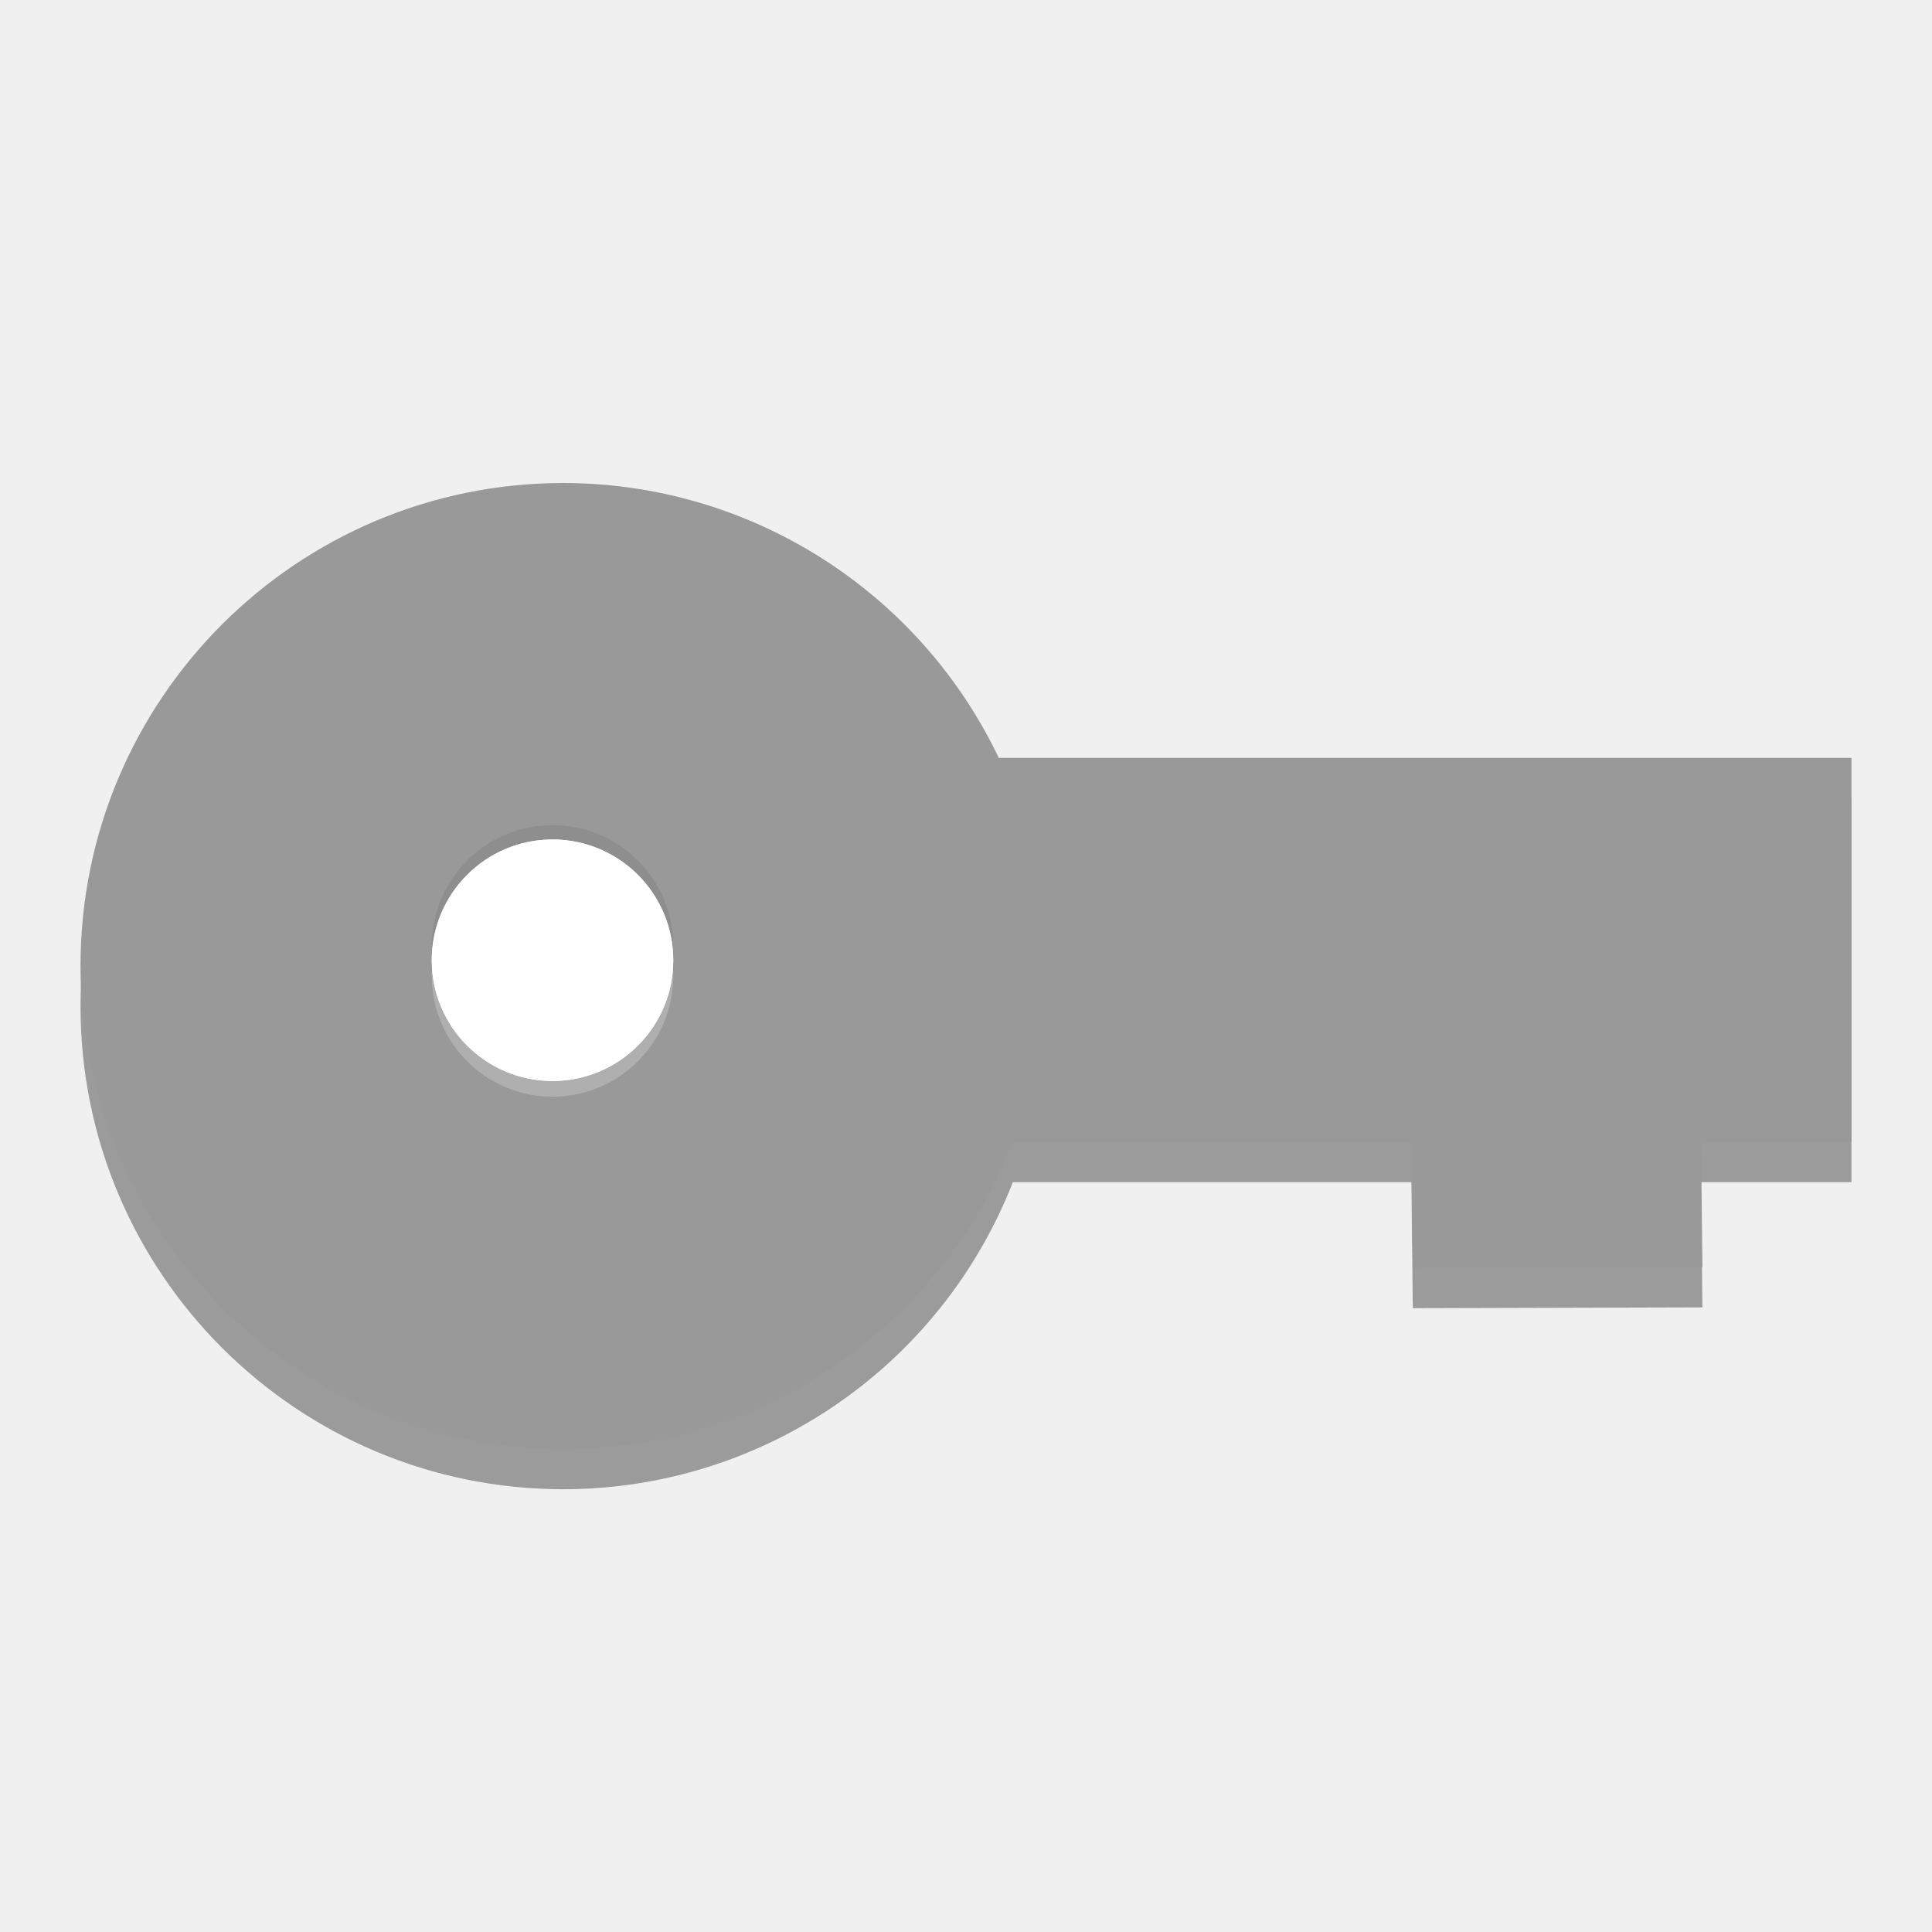
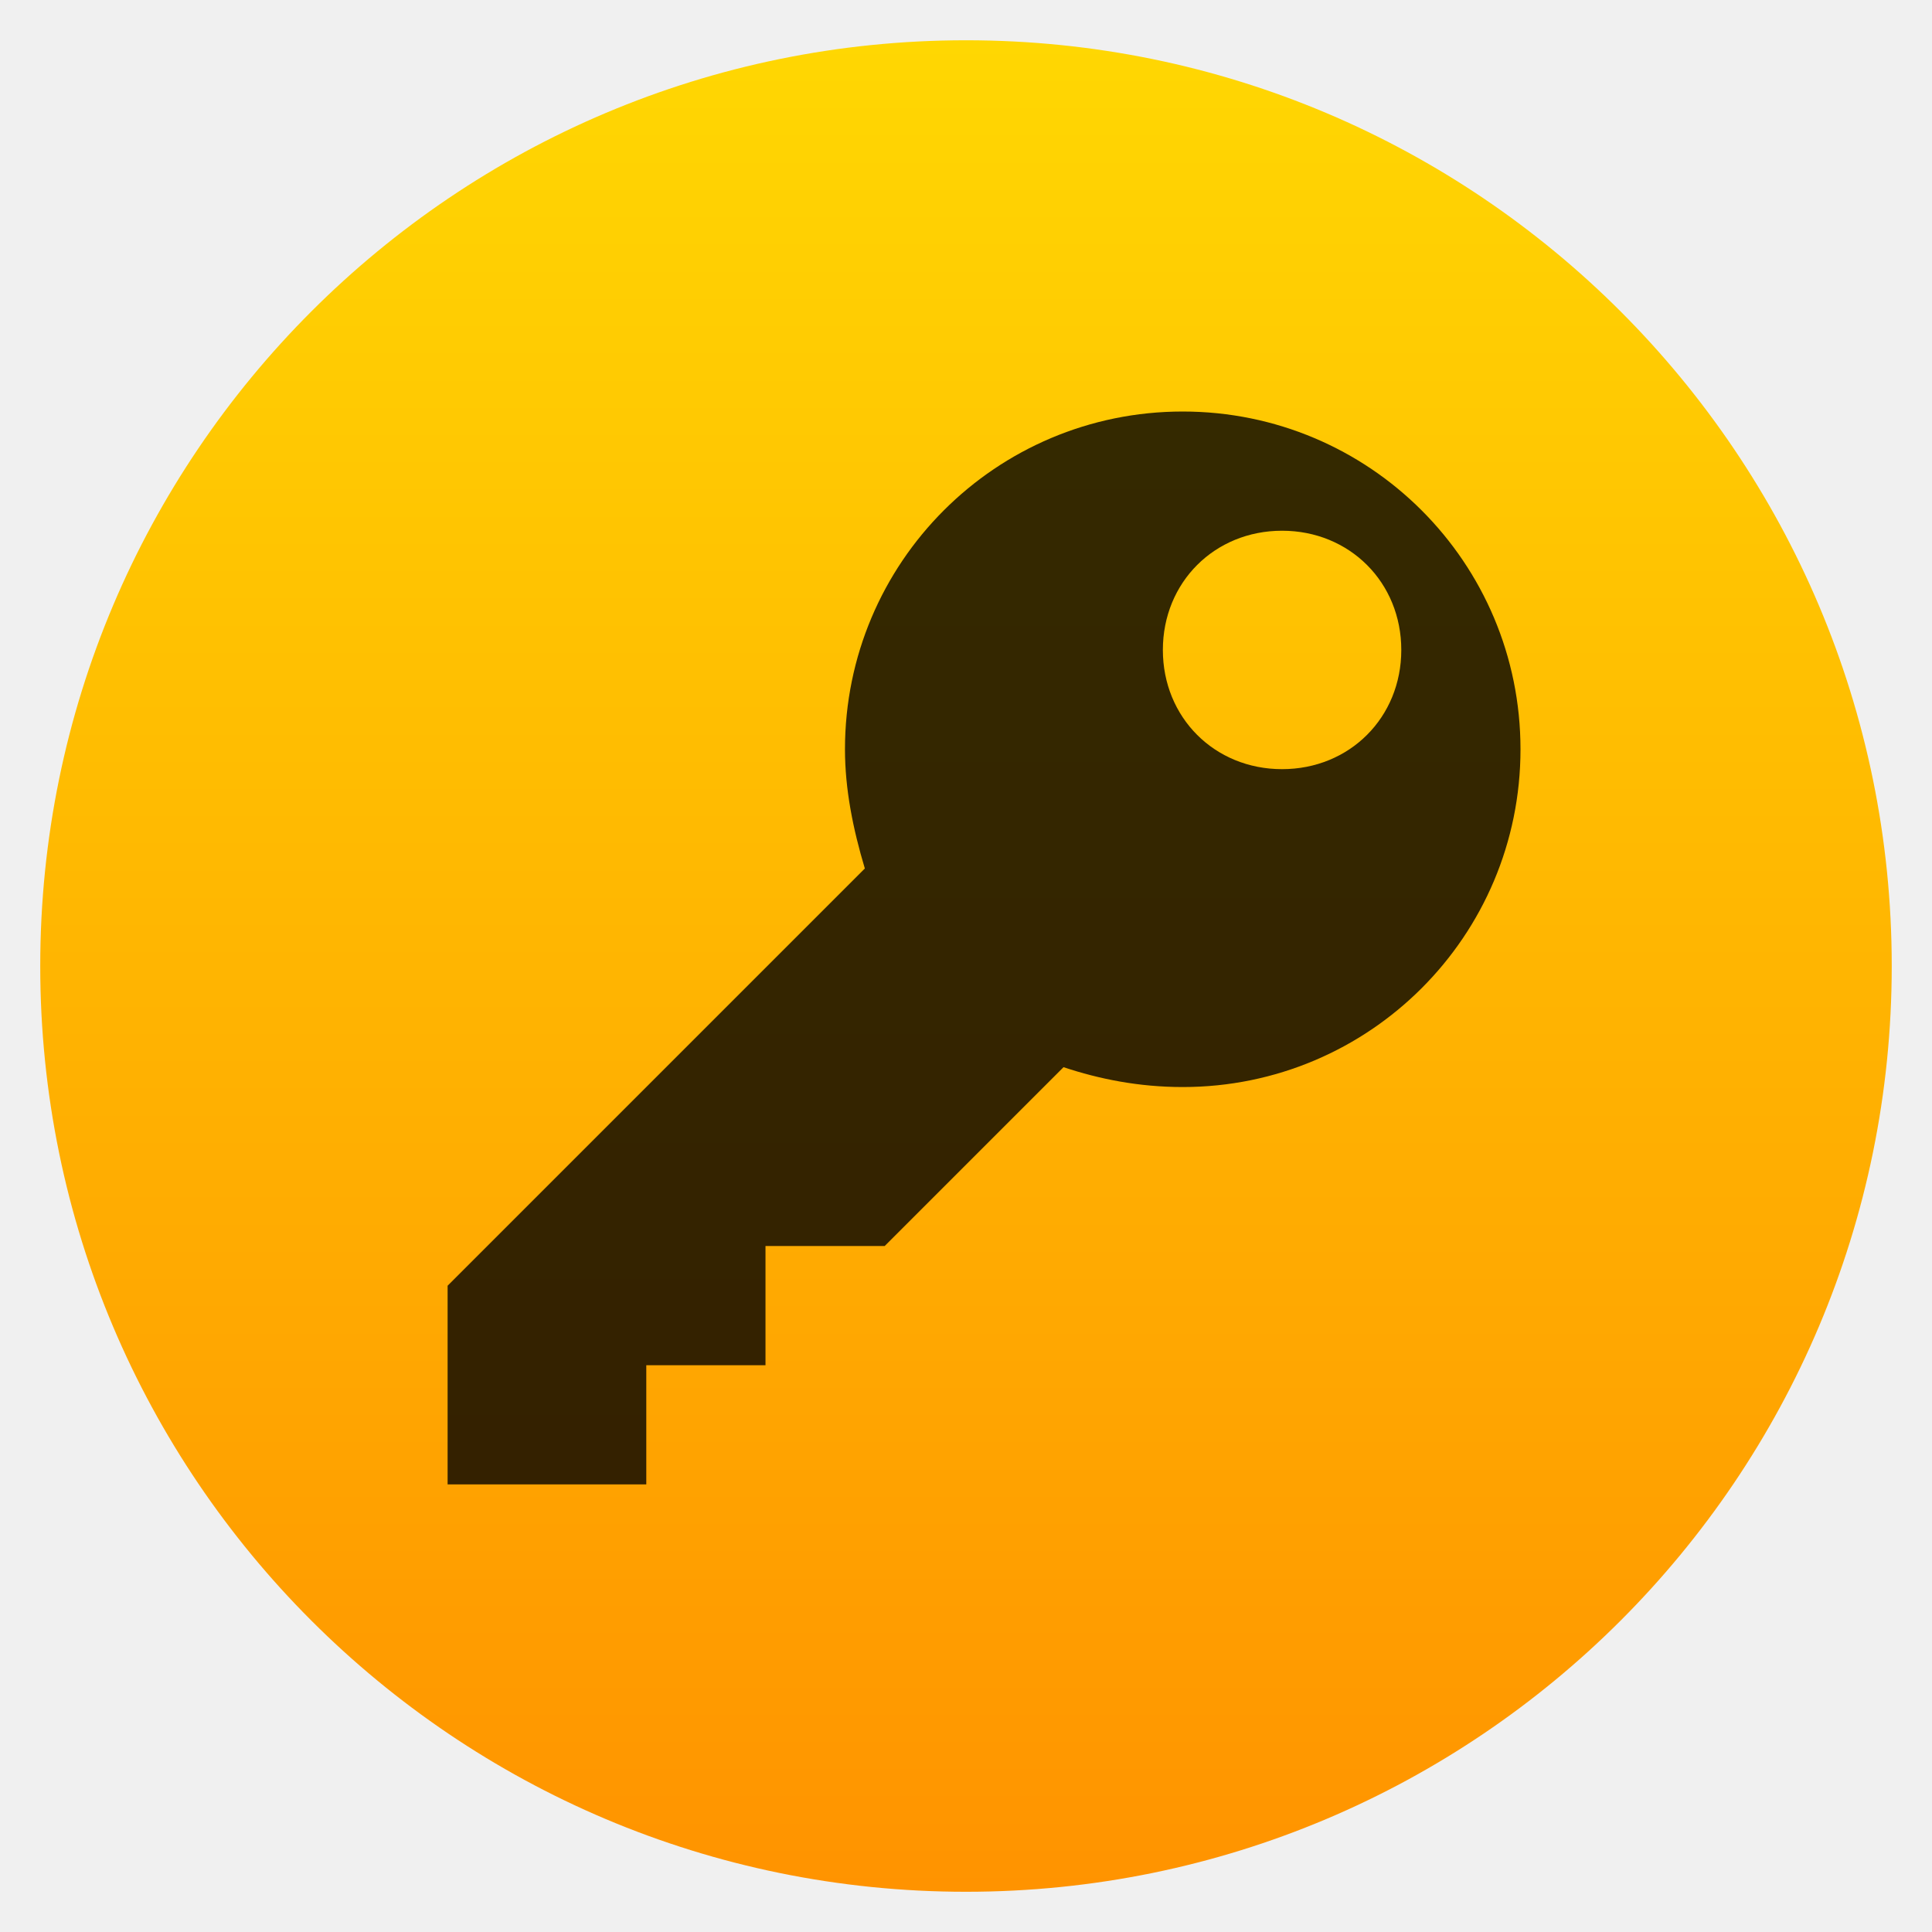
- <svg xmlns="http://www.w3.org/2000/svg" xmlns:xlink="http://www.w3.org/1999/xlink" width="48" height="48" id="svg9854" version="1.1" viewBox="0 0 48 48">
-   <defs id="defs9856">
-     <linearGradient id="linearGradient10694">
-       <stop style="stop-color:#999999;stop-opacity:1" offset="0" id="stop10696" />
-       <stop style="stop-color:#999999;stop-opacity:1" offset="1" id="stop10698" />
+ <svg xmlns="http://www.w3.org/2000/svg" xmlns:xlink="http://www.w3.org/1999/xlink" width="48" height="48" id="svg5453" version="1.1">
+   <defs id="defs5455">
+     <linearGradient id="linearGradient8311-06">
+       <stop id="stop8313-6" style="stop-color:#a9a3d4;stop-opacity:1" offset="0" />
+       <stop offset="0.47" style="stop-color:#87baff;stop-opacity:1" id="stop4462" />
+       <stop id="stop8315-2" style="stop-color:#89ec85;stop-opacity:1" offset="1" />
    </linearGradient>
-     <linearGradient xlink:href="#linearGradient10694" id="linearGradient10700" x1="-13.625" y1="8.875" x2="-13.375" y2="-19" gradientUnits="userSpaceOnUse" gradientTransform="translate(26.5,27.25)" />
+     <linearGradient gradientUnits="userSpaceOnUse" y2="23.5" x2="47" y1="23.5" x1="0" id="linearGradient4460" xlink:href="#linearGradient8311-06" />
+     <linearGradient y2="517.798" x2="400.571" y1="545.798" x1="400.571" gradientTransform="matrix(1.428573,0,0,1.428573,-163.674,-235.9141)" gradientUnits="userSpaceOnUse" id="linearGradient4224" xlink:href="#linearGradient4180" />
+     <linearGradient id="linearGradient4180">
+       <stop id="stop4182" offset="0" style="stop-color:#ff9300;stop-opacity:1;" />
+       <stop id="stop4184" offset="1" style="stop-color:#ffd702;stop-opacity:1;" />
+     </linearGradient>
+     <linearGradient xlink:href="#linearGradient3778" id="linearGradient3784" x1="514.372" y1="516.375" x2="0" y2="0" gradientUnits="userSpaceOnUse" />
+     <linearGradient id="linearGradient3778">
+       <stop style="stop-color:#b7b7b8;stop-opacity:1;" offset="0" id="stop3780" />
+       <stop style="stop-color:#f0f0f0;stop-opacity:1;" offset="1" id="stop3782" />
+     </linearGradient>
+     <linearGradient xlink:href="#linearGradient3778" id="linearGradient3804" x1="514.372" y1="516.375" x2="0" y2="0" gradientUnits="userSpaceOnUse" />
+     <linearGradient id="linearGradient3806">
+       <stop style="stop-color:#b7b7b8;stop-opacity:1;" offset="0" id="stop3808" />
+       <stop style="stop-color:#f0f0f0;stop-opacity:1;" offset="1" id="stop3810" />
+     </linearGradient>
  </defs>
-   <g id="layer1">
-     <path style="opacity:1;fill:#000000;fill-opacity:0.353;stroke:none;stroke-width:2;stroke-linejoin:miter;stroke-miterlimit:4;stroke-dasharray:none;stroke-opacity:1" d="M 14,13 A 12,12 0 0 0 2,25 12,12 0 0 0 14,37 12,12 0 0 0 25.164,29.371 l 9.902,0 0.035,3.131 7.195,-0.02 -0.035,-3.111 3.738,0 0,-9.541 -21.184,0 A 12,12 0 0 0 14,13 Z" id="path10402-2" />
-     <path style="opacity:1;fill:url(#linearGradient10700);fill-opacity:1;stroke:none;stroke-width:2;stroke-linejoin:miter;stroke-miterlimit:4;stroke-dasharray:none;stroke-opacity:1" d="M 14,12 A 12,12 0 0 0 2,24 12,12 0 0 0 14,36 12,12 0 0 0 25.164,28.371 l 9.902,0 0.035,3.131 7.195,-0.02 -0.035,-3.111 3.738,0 0,-9.541 -21.184,0 A 12,12 0 0 0 14,12 Z" id="circle10626" />
-     <circle style="opacity:1;fill:#000000;fill-opacity:0.078;stroke:none;stroke-width:2;stroke-linejoin:miter;stroke-miterlimit:4;stroke-dasharray:none;stroke-opacity:1" id="circle10622" cx="13.727" cy="23.5" r="3" />
-     <circle r="3" cy="23.857" cx="13.727" id="circle10620" style="opacity:1;fill:#ffffff;fill-opacity:1;stroke:none;stroke-width:2;stroke-linejoin:miter;stroke-miterlimit:4;stroke-dasharray:none;stroke-opacity:1" />
-     <circle style="opacity:1;fill:#ffffff;fill-opacity:0.214;stroke:none;stroke-width:2;stroke-linejoin:miter;stroke-miterlimit:4;stroke-dasharray:none;stroke-opacity:1" id="circle10624" cx="13.727" cy="24.247" r="3" />
-     <circle style="opacity:1;fill:#ffffff;fill-opacity:1;stroke:none;stroke-width:2;stroke-linejoin:miter;stroke-miterlimit:4;stroke-dasharray:none;stroke-opacity:1" id="circle10632" cx="13.727" cy="23.857" r="3" />
+   <g id="layer1" transform="translate(-384.5714,-499.798)">
+     <g transform="translate(392.244,-502.5166)" id="layer1-4">
+       <g transform="matrix(1.138587,0,0,1.138587,-3.456204,-142.8028)" id="g4413" style="stroke-width:1.317;stroke-miterlimit:4;stroke-dasharray:none">
+         <g id="g4312" transform="matrix(1.053938,0,0,1.053938,-0.9129872,-55.41166)">
+           <g transform="matrix(0.8333336,0,0,0.8333336,-408.2811,587.9022)" id="layer1-0">
+             <g transform="matrix(1.112463,0,0,1.112463,8.213888,-56.26048)" id="g4338-1">
+               <g transform="matrix(0.840026,0,0,0.840026,94.72284,341.9716)" id="g4340-3">
+                 <g transform="matrix(1.016661,0,0,1.016661,-5.048318,-3.835953)" id="g4414">
+                   <g transform="matrix(1.052557,0,0,1.052557,-7.034225,-334.3528)" id="layer1-9">
+                     <g transform="matrix(1.15,0,0,1.15,-61.28573,-78.5697)" id="g4280">
+                       <rect ry="20" y="503.798" x="388.571" height="40" width="40" id="rect4222" style="opacity:1;fill:url(#linearGradient4224);fill-opacity:1.0;stroke:none" />
+                     </g>
+                   </g>
+                 </g>
+                 <g id="g4304" />
+                 <g id="g4306" />
+                 <g id="g4308" />
+                 <g id="g4310" />
+                 <g id="g4312-3" />
+                 <g id="g4314" />
+                 <g id="g4316" />
+                 <g id="g4318" />
+                 <g id="g4320" />
+                 <g id="g4322" />
+                 <g id="g4324" />
+                 <g id="g4326" />
+                 <g id="g4328-3" />
+                 <g id="g4330-0" />
+                 <g id="g4332-2" />
+               </g>
+             </g>
+             <g id="g3-3" transform="matrix(0.05162095,0,0,0.05162095,497.8809,512.9495)" style="fill:#000000;fill-opacity:0.796">
+               <path d="M 353.812,0 C 263.925,0 191.25,72.675 191.25,162.562 c 0,19.125 3.825,38.25 9.562,57.375 L 0,420.75 l 0,95.625 95.625,0 0,-57.375 57.375,0 0,-57.375 57.375,0 86.062,-86.062 c 17.213,5.737 36.338,9.562 57.375,9.562 89.888,0 162.562,-72.675 162.562,-162.562 C 516.374,72.676 443.7,0 353.812,0 z m 47.813,172.125 c -32.513,0 -57.375,-24.862 -57.375,-57.375 0,-32.513 24.862,-57.375 57.375,-57.375 32.513,0 57.375,24.862 57.375,57.375 0,32.513 -24.862,57.375 -57.375,57.375 z" id="path5-1" style="fill:#000000;fill-opacity:0.796" />
+             </g>
+           </g>
+         </g>
+       </g>
+       <g style="fill:url(#linearGradient4460);fill-opacity:1" transform="matrix(0.4879688,0,0,0.4879688,21.35672,1026.898)" id="g3" />
+     </g>
  </g>
</svg>
